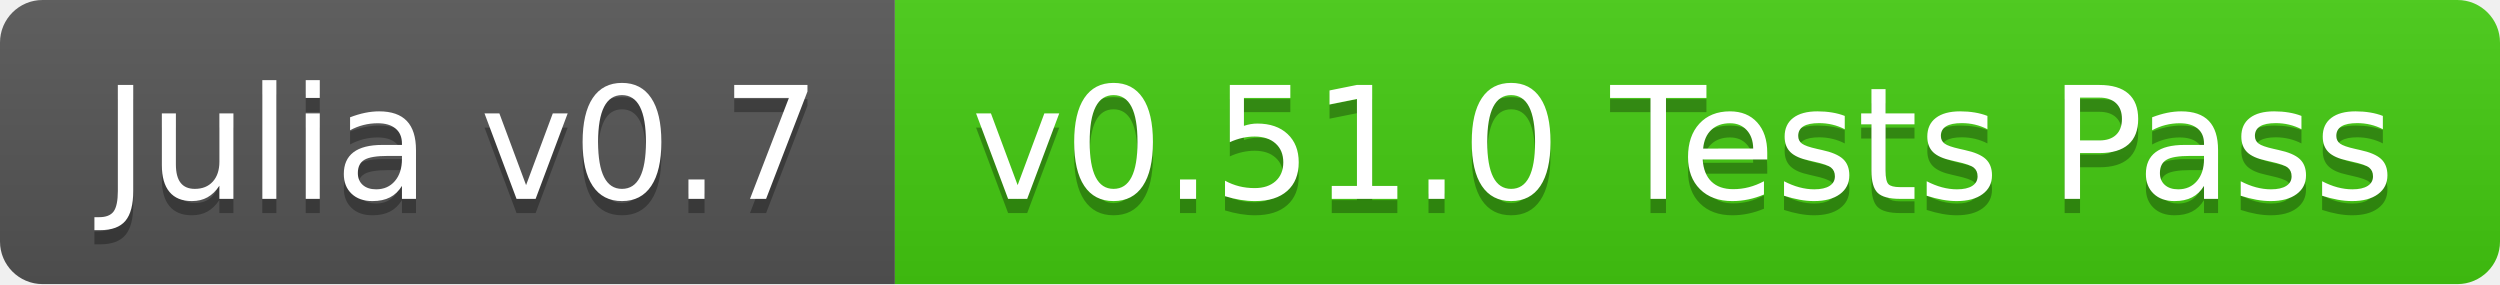
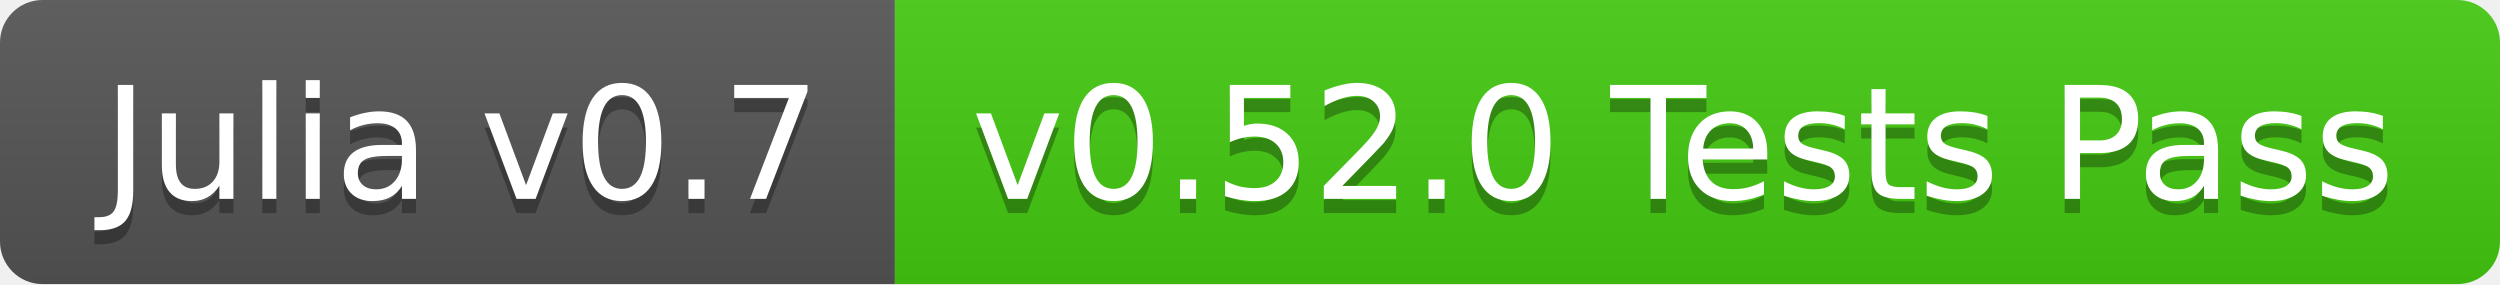
<svg xmlns="http://www.w3.org/2000/svg" width="176" height="20">
  <linearGradient id="b" x2="0" y2="100%">
    <stop offset="0" stop-color="#bbb" stop-opacity=".1" />
    <stop offset="1" stop-opacity=".1" />
  </linearGradient>
  <clipPath id="a">
    <rect width="176" height="20" rx="3" fill="#fff" />
  </clipPath>
  <g clip-path="url(#a)">
    <path fill="#555" d="M0 0h63v20H0z" />
    <path fill="#4c1" d="M63 0h113v20H63z" />
    <path fill="url(#b)" d="M0 0h176v20H0z" />
  </g>
  <g fill="#fff" text-anchor="middle" font-family="DejaVu Sans,Verdana,Geneva,sans-serif" font-size="110">
    <text x="325" y="150" fill="#010101" fill-opacity=".3" transform="scale(.1)" textLength="530">Julia v0.7</text>
    <text x="325" y="140" transform="scale(.1)" textLength="530">Julia v0.7</text>
-     <text x="1185" y="150" fill="#010101" fill-opacity=".3" transform="scale(.1)" textLength="1030">v0.51.0 Tests Pass</text>
-     <text x="1185" y="140" transform="scale(.1)" textLength="1030">v0.51.0 Tests Pass</text>
+     <text x="1185" y="150" fill="#010101" fill-opacity=".3" transform="scale(.1)" textLength="1030">v0.52.0 Tests Pass</text>
+     <text x="1185" y="140" transform="scale(.1)" textLength="1030">v0.52.0 Tests Pass</text>
  </g>
</svg>
